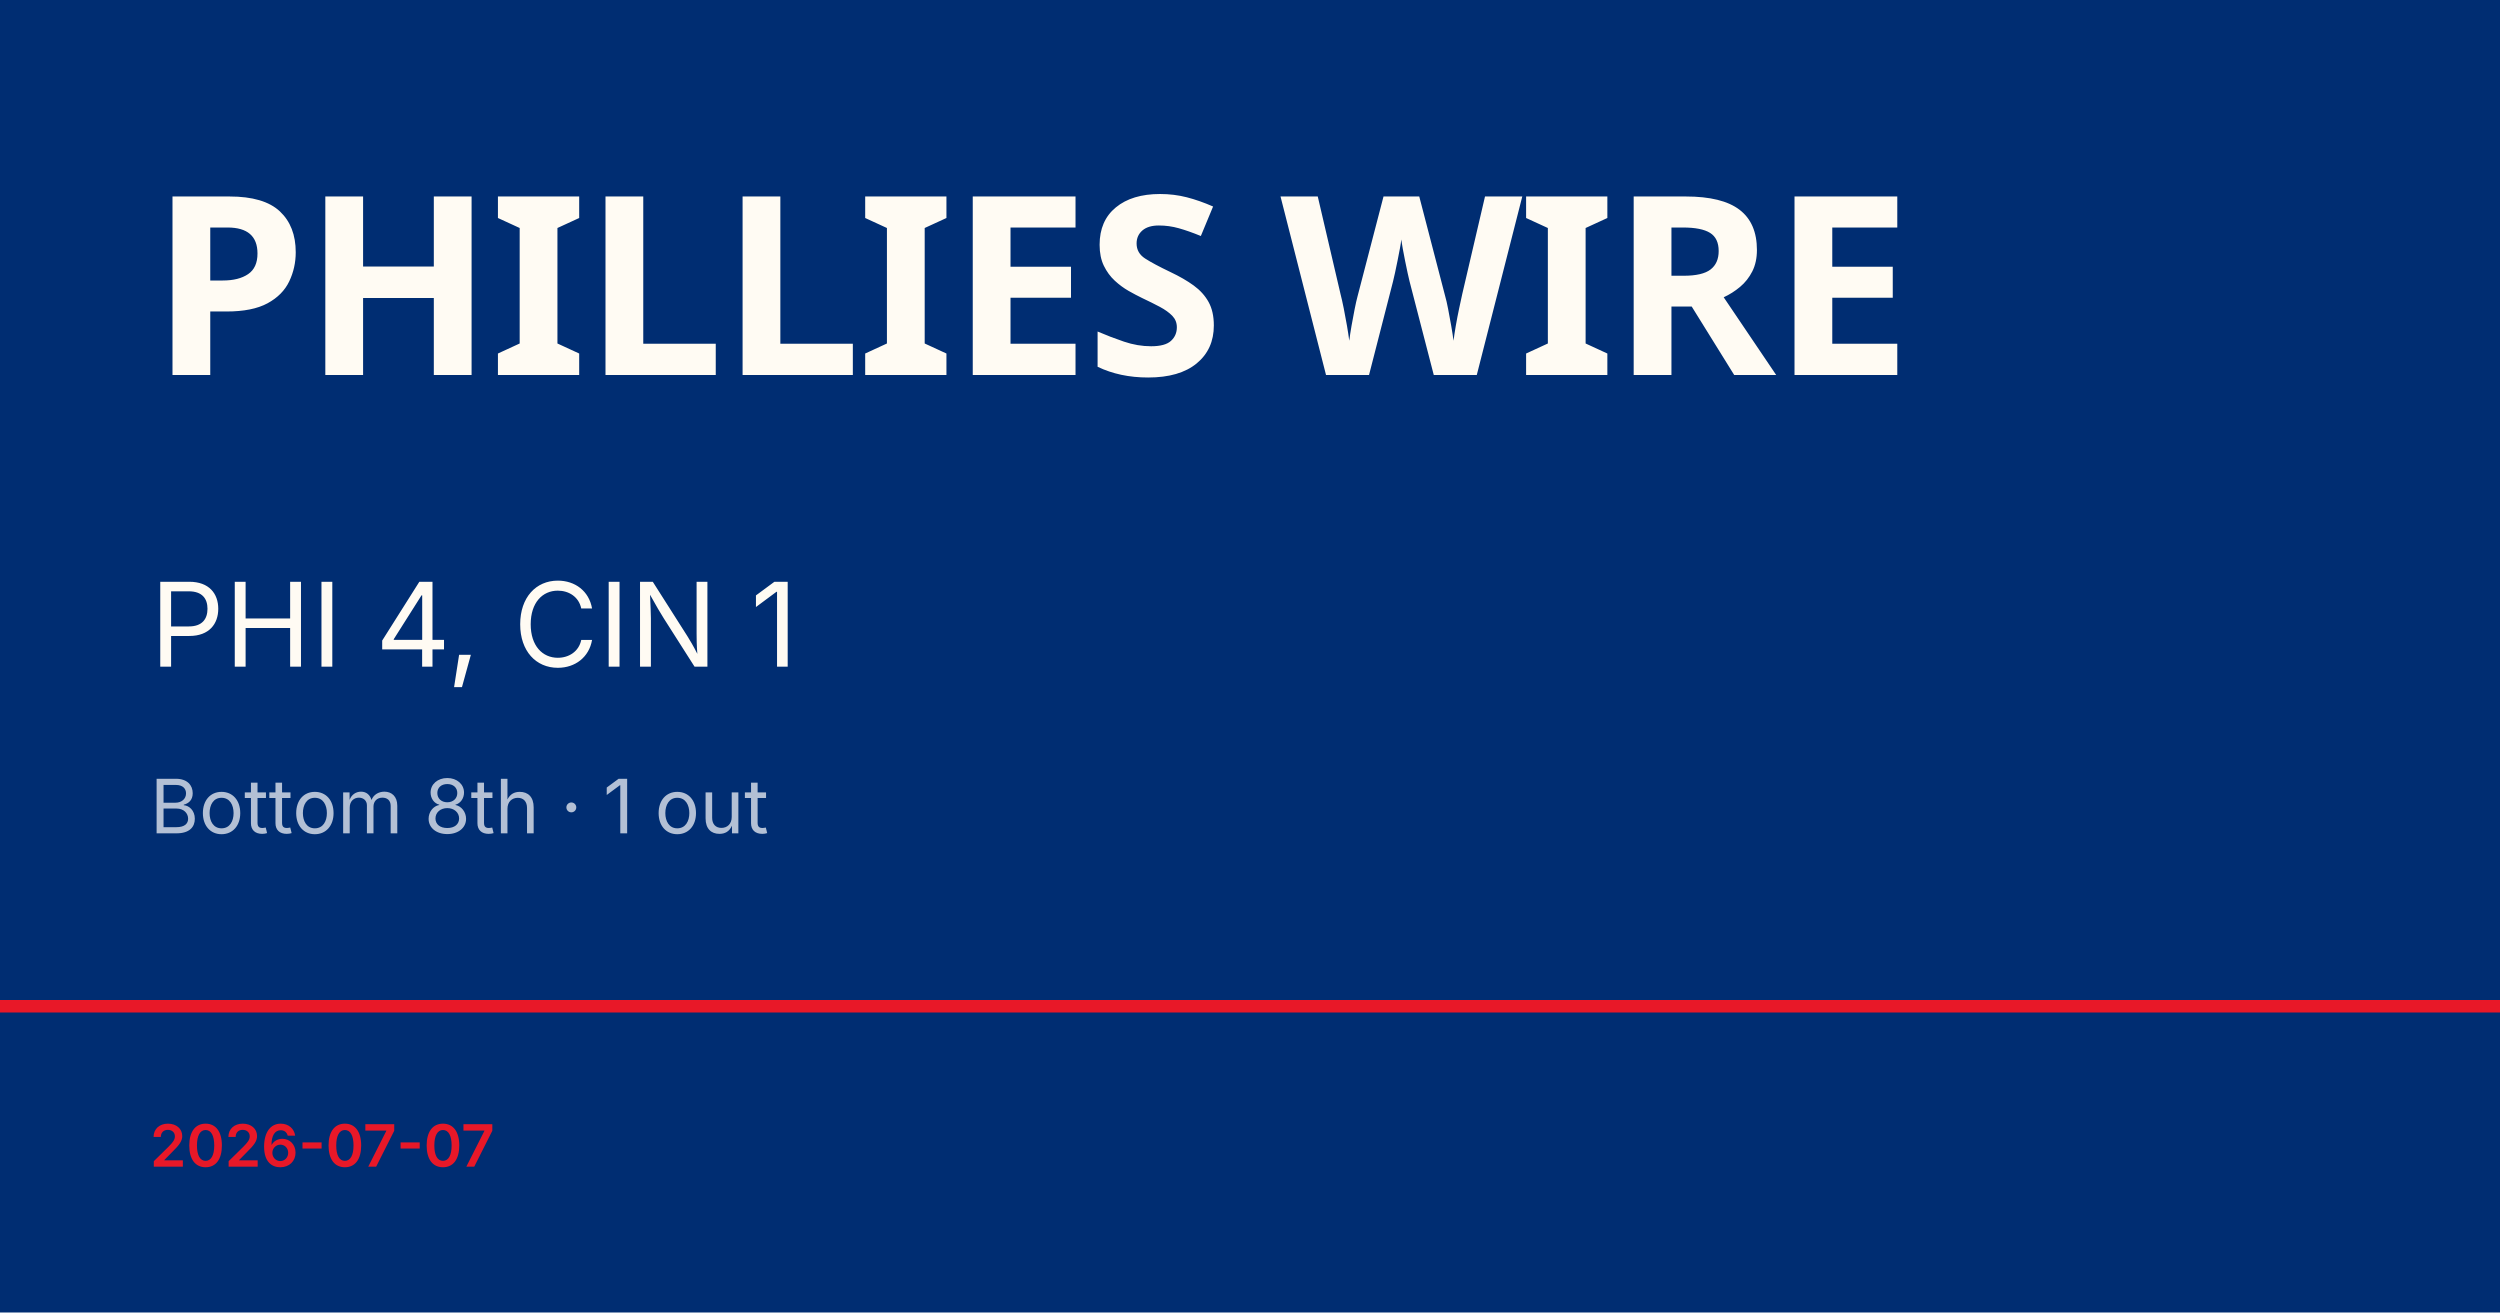
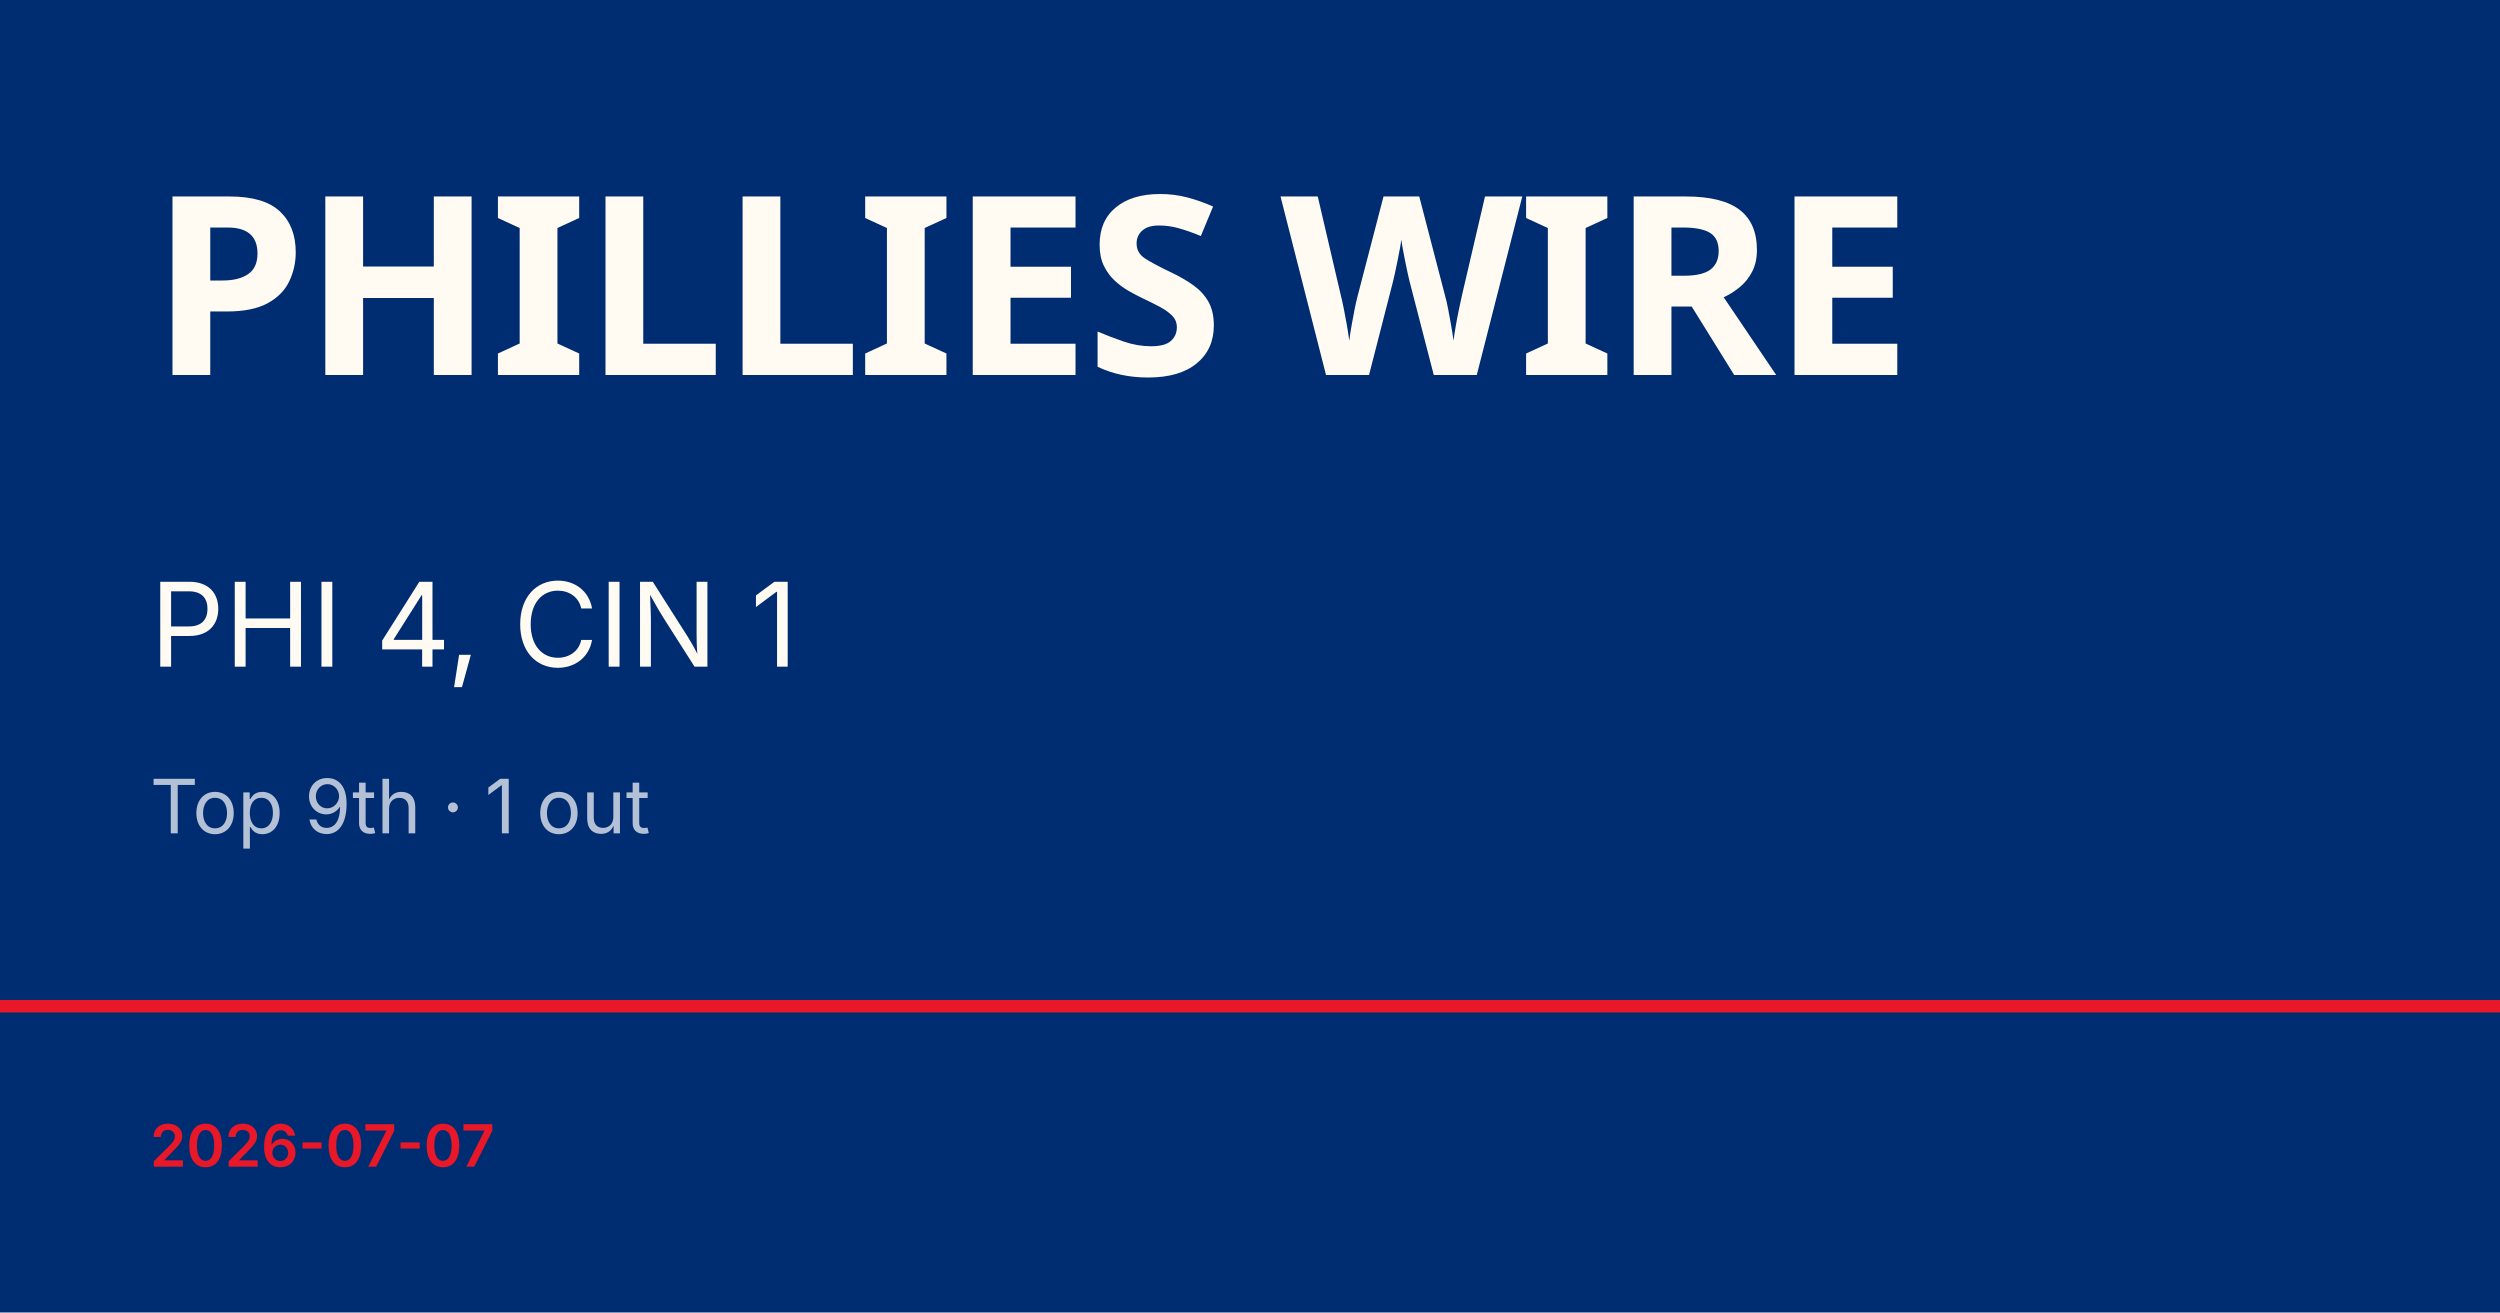
<svg xmlns="http://www.w3.org/2000/svg" viewBox="0 0 1200 630">
  <rect width="1200" height="630" fill="#002d72" />
  <rect y="480" width="1200" height="6" fill="#e81828" />
  <text x="72" y="180" font-family="Barlow Condensed, Impact, sans-serif" font-size="120" font-weight="900" fill="#fffbf3" letter-spacing="-2">PHILLIES WIRE</text>
  <text x="72" y="320" font-family="Inter, Helvetica, sans-serif" font-size="56" fill="#fffbf3">PHI 4, CIN 1</text>
-   <text x="72" y="400" font-family="Inter, Helvetica, sans-serif" font-size="36" fill="rgba(255,255,255,0.7)">Bottom 8th · 1 out</text>
+   <text x="72" y="400" font-family="Inter, Helvetica, sans-serif" font-size="36" fill="rgba(255,255,255,0.7)">Top 9th · 1 out</text>
  <text x="72" y="560" font-family="Inter, Helvetica, sans-serif" font-size="28" fill="#e81828" font-weight="600">2026-07-07</text>
</svg>
